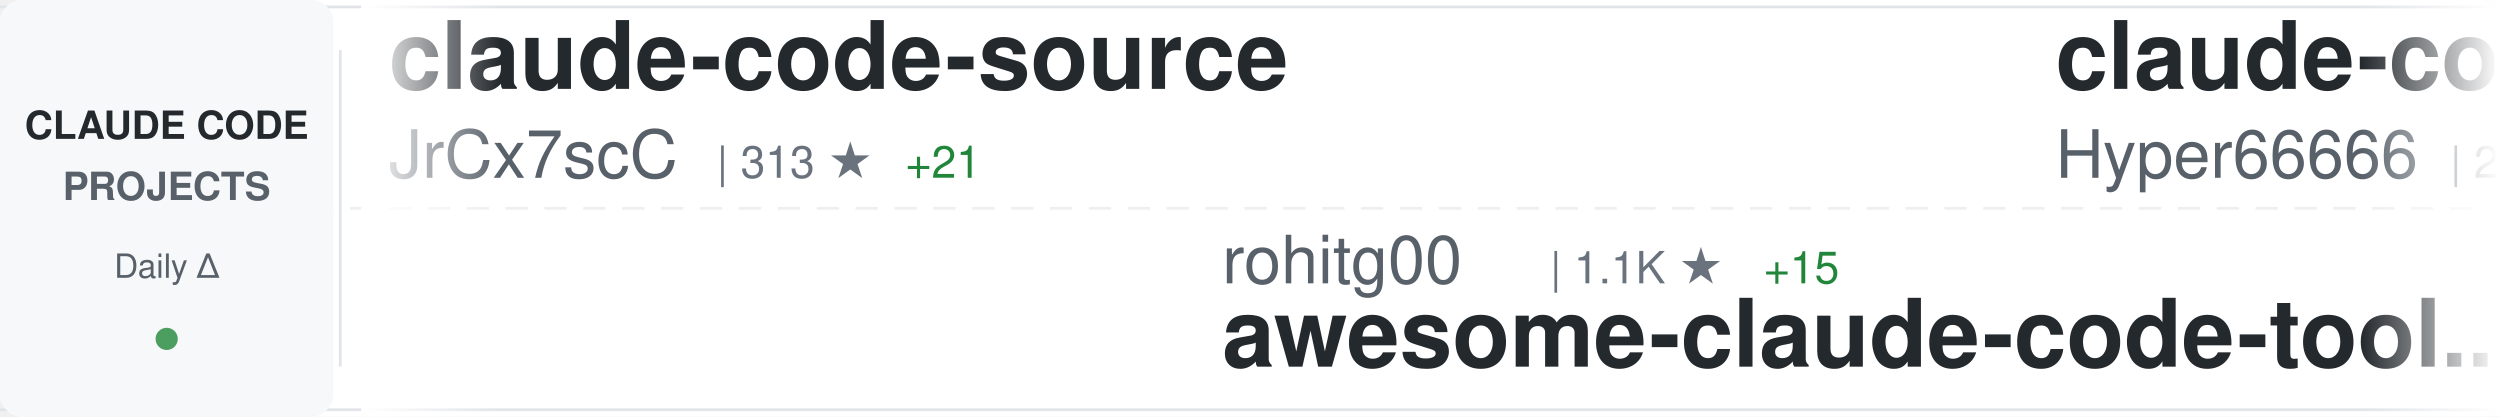
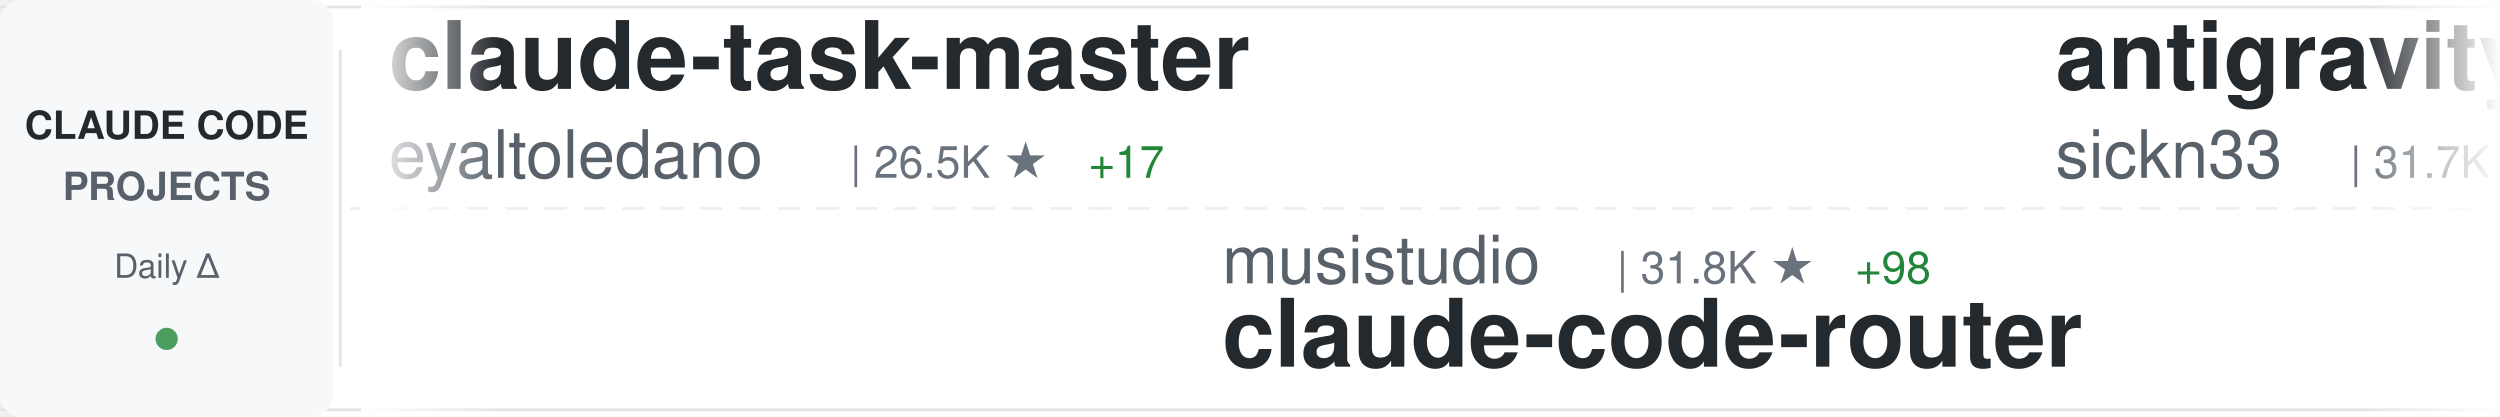
<svg xmlns="http://www.w3.org/2000/svg" width="900" height="150">
  <defs>
    <linearGradient id="awesomeLeftFade" x1="0%" y1="0%" x2="100%" y2="0%">
      <stop offset="0%" style="stop-color:#ffffff;stop-opacity:1" />
      <stop offset="100%" style="stop-color:#ffffff;stop-opacity:0" />
    </linearGradient>
    <linearGradient id="awesomeRightFade" x1="0%" y1="0%" x2="100%" y2="0%">
      <stop offset="0%" style="stop-color:#ffffff;stop-opacity:0" />
      <stop offset="100%" style="stop-color:#ffffff;stop-opacity:1" />
    </linearGradient>
  </defs>
  <rect width="900" height="150" fill="#ffffff" rx="8" />
  <rect x="0" y="2" width="900" height="1" fill="#e1e4e8" />
  <rect x="0" y="147" width="900" height="1" fill="#e1e4e8" />
  <line x1="0" y1="75" x2="900" y2="75" stroke="#e1e4e8" stroke-width="1" stroke-dasharray="8 6" opacity="0.6" />
  <rect x="0" y="0" width="120" height="150" fill="#f6f8fa" rx="8" />
  <text x="60" y="50" font-family="-apple-system, BlinkMacSystemFont, 'Segoe UI', Helvetica, Arial, sans-serif" font-size="14" font-weight="600" fill="#24292e" text-anchor="middle">CLAUDE CODE</text>
  <text x="60" y="72" font-family="-apple-system, BlinkMacSystemFont, 'Segoe UI', Helvetica, Arial, sans-serif" font-size="14" font-weight="600" fill="#586069" text-anchor="middle">PROJECTS</text>
  <text x="60" y="100" font-family="-apple-system, BlinkMacSystemFont, 'Segoe UI', Helvetica, Arial, sans-serif" font-size="12" font-weight="500" fill="#586069" text-anchor="middle">Daily Δ</text>
  <circle cx="60" cy="122" r="4" fill="#22863a" opacity="0.8" />
  <rect x="122" y="18" width="1" height="114" fill="#e1e4e8" />
  <clipPath id="awesomeTickerClip">
    <rect x="130" y="0" width="770" height="150" />
  </clipPath>
  <g clip-path="url(#awesomeTickerClip)">
    <g id="awesomeTickerItems">
      <animateTransform attributeName="transform" attributeType="XML" type="translate" from="0 0" to="-3000 0" dur="54s" repeatCount="indefinite" />
      <g transform="translate(0, 0)">
-         <text x="140" y="32" font-family="-apple-system, BlinkMacSystemFont, 'Segoe UI', Helvetica, Arial, sans-serif" font-size="34" font-weight="600" fill="#24292e">claude-code-source</text>
-         <text x="140" y="64" font-family="-apple-system, BlinkMacSystemFont, 'Segoe UI', Helvetica, Arial, sans-serif" font-size="24" font-weight="400" fill="#586069">JrCx7scC</text>
-         <text x="258" y="64" font-family="-apple-system, BlinkMacSystemFont, 'Segoe UI', Helvetica, Arial, sans-serif" font-size="16" font-weight="500" fill="#6a737d">| 313 ★</text>
-         <text x="326" y="64" font-family="-apple-system, BlinkMacSystemFont, 'Segoe UI', Helvetica, Arial, sans-serif" font-size="16" font-weight="500" fill="#22863a"> +21</text>
+         <text x="140" y="32" font-family="-apple-system, BlinkMacSystemFont, 'Segoe UI', Helvetica, Arial, sans-serif" font-size="34" font-weight="600" fill="#24292e">claude-task-master</text>
+         <text x="140" y="64" font-family="-apple-system, BlinkMacSystemFont, 'Segoe UI', Helvetica, Arial, sans-serif" font-size="24" font-weight="400" fill="#586069">eyaltoledano</text>
+         <text x="306" y="64" font-family="-apple-system, BlinkMacSystemFont, 'Segoe UI', Helvetica, Arial, sans-serif" font-size="16" font-weight="500" fill="#6a737d">| 26.5K ★</text>
+         <text x="392" y="64" font-family="-apple-system, BlinkMacSystemFont, 'Segoe UI', Helvetica, Arial, sans-serif" font-size="16" font-weight="500" fill="#22863a"> +17</text>
      </g>
      <g transform="translate(300, 0)">
-         <text x="140" y="102" font-family="-apple-system, BlinkMacSystemFont, 'Segoe UI', Helvetica, Arial, sans-serif" font-size="24" font-weight="400" fill="#586069">rohitg00</text>
-         <text x="258" y="102" font-family="-apple-system, BlinkMacSystemFont, 'Segoe UI', Helvetica, Arial, sans-serif" font-size="16" font-weight="500" fill="#6a737d">| 1.1K ★</text>
-         <text x="335" y="102" font-family="-apple-system, BlinkMacSystemFont, 'Segoe UI', Helvetica, Arial, sans-serif" font-size="16" font-weight="500" fill="#22863a"> +15</text>
-         <text x="140" y="132" font-family="-apple-system, BlinkMacSystemFont, 'Segoe UI', Helvetica, Arial, sans-serif" font-size="34" font-weight="600" fill="#24292e">awesome-claude-code-tool...</text>
+         <text x="140" y="102" font-family="-apple-system, BlinkMacSystemFont, 'Segoe UI', Helvetica, Arial, sans-serif" font-size="24" font-weight="400" fill="#586069">musistudio</text>
+         <text x="282" y="102" font-family="-apple-system, BlinkMacSystemFont, 'Segoe UI', Helvetica, Arial, sans-serif" font-size="16" font-weight="500" fill="#6a737d">| 31.8K ★</text>
+         <text x="368" y="102" font-family="-apple-system, BlinkMacSystemFont, 'Segoe UI', Helvetica, Arial, sans-serif" font-size="16" font-weight="500" fill="#22863a"> +98</text>
+         <text x="140" y="132" font-family="-apple-system, BlinkMacSystemFont, 'Segoe UI', Helvetica, Arial, sans-serif" font-size="34" font-weight="600" fill="#24292e">claude-code-router</text>
      </g>
      <g transform="translate(600, 0)">
-         <text x="140" y="32" font-family="-apple-system, BlinkMacSystemFont, 'Segoe UI', Helvetica, Arial, sans-serif" font-size="34" font-weight="600" fill="#24292e">claude-code-sourcemap</text>
-         <text x="140" y="64" font-family="-apple-system, BlinkMacSystemFont, 'Segoe UI', Helvetica, Arial, sans-serif" font-size="24" font-weight="400" fill="#586069">Hyper66666</text>
-         <text x="282" y="64" font-family="-apple-system, BlinkMacSystemFont, 'Segoe UI', Helvetica, Arial, sans-serif" font-size="16" font-weight="500" fill="#6a737d">| 202 ★</text>
-         <text x="350" y="64" font-family="-apple-system, BlinkMacSystemFont, 'Segoe UI', Helvetica, Arial, sans-serif" font-size="16" font-weight="500" fill="#22863a"> +2</text>
+         <text x="140" y="32" font-family="-apple-system, BlinkMacSystemFont, 'Segoe UI', Helvetica, Arial, sans-serif" font-size="34" font-weight="600" fill="#24292e">antigravity-awesome-skil...</text>
+         <text x="140" y="64" font-family="-apple-system, BlinkMacSystemFont, 'Segoe UI', Helvetica, Arial, sans-serif" font-size="24" font-weight="400" fill="#586069">sickn33</text>
+         <text x="246" y="64" font-family="-apple-system, BlinkMacSystemFont, 'Segoe UI', Helvetica, Arial, sans-serif" font-size="16" font-weight="500" fill="#6a737d">| 31.7K ★</text>
+         <text x="332" y="64" font-family="-apple-system, BlinkMacSystemFont, 'Segoe UI', Helvetica, Arial, sans-serif" font-size="16" font-weight="500" fill="#22863a"> +288</text>
      </g>
      <g transform="translate(900, 0)">
-         <text x="140" y="102" font-family="-apple-system, BlinkMacSystemFont, 'Segoe UI', Helvetica, Arial, sans-serif" font-size="24" font-weight="400" fill="#586069">luyao618</text>
-         <text x="258" y="102" font-family="-apple-system, BlinkMacSystemFont, 'Segoe UI', Helvetica, Arial, sans-serif" font-size="16" font-weight="500" fill="#6a737d">| 1.1K ★</text>
-         <text x="335" y="102" font-family="-apple-system, BlinkMacSystemFont, 'Segoe UI', Helvetica, Arial, sans-serif" font-size="16" font-weight="500" fill="#22863a"> +35</text>
-         <text x="140" y="132" font-family="-apple-system, BlinkMacSystemFont, 'Segoe UI', Helvetica, Arial, sans-serif" font-size="34" font-weight="600" fill="#24292e">Claude-Code-Source-Study</text>
+         <text x="140" y="102" font-family="-apple-system, BlinkMacSystemFont, 'Segoe UI', Helvetica, Arial, sans-serif" font-size="24" font-weight="400" fill="#586069">1rgs</text>
+         <text x="210" y="102" font-family="-apple-system, BlinkMacSystemFont, 'Segoe UI', Helvetica, Arial, sans-serif" font-size="16" font-weight="500" fill="#6a737d">| 3.4K ★</text>
+         <text x="287" y="102" font-family="-apple-system, BlinkMacSystemFont, 'Segoe UI', Helvetica, Arial, sans-serif" font-size="16" font-weight="500" fill="#22863a"> +9</text>
+         <text x="140" y="132" font-family="-apple-system, BlinkMacSystemFont, 'Segoe UI', Helvetica, Arial, sans-serif" font-size="34" font-weight="600" fill="#24292e">claude-code-proxy</text>
      </g>
      <g transform="translate(1200, 0)">
-         <text x="140" y="32" font-family="-apple-system, BlinkMacSystemFont, 'Segoe UI', Helvetica, Arial, sans-serif" font-size="34" font-weight="600" fill="#24292e">skills</text>
-         <text x="140" y="64" font-family="-apple-system, BlinkMacSystemFont, 'Segoe UI', Helvetica, Arial, sans-serif" font-size="24" font-weight="400" fill="#586069">anthropics</text>
-         <text x="282" y="64" font-family="-apple-system, BlinkMacSystemFont, 'Segoe UI', Helvetica, Arial, sans-serif" font-size="16" font-weight="500" fill="#6a737d">| 113.3K ★</text>
-         <text x="377" y="64" font-family="-apple-system, BlinkMacSystemFont, 'Segoe UI', Helvetica, Arial, sans-serif" font-size="16" font-weight="500" fill="#22863a"> +848</text>
+         <text x="140" y="32" font-family="-apple-system, BlinkMacSystemFont, 'Segoe UI', Helvetica, Arial, sans-serif" font-size="34" font-weight="600" fill="#24292e">cc-haha</text>
+         <text x="140" y="64" font-family="-apple-system, BlinkMacSystemFont, 'Segoe UI', Helvetica, Arial, sans-serif" font-size="24" font-weight="400" fill="#586069">NanmiCoder</text>
+         <text x="282" y="64" font-family="-apple-system, BlinkMacSystemFont, 'Segoe UI', Helvetica, Arial, sans-serif" font-size="16" font-weight="500" fill="#6a737d">| 5.6K ★</text>
+         <text x="359" y="64" font-family="-apple-system, BlinkMacSystemFont, 'Segoe UI', Helvetica, Arial, sans-serif" font-size="16" font-weight="500" fill="#22863a"> +150</text>
      </g>
      <g transform="translate(1500, 0)">
-         <text x="140" y="102" font-family="-apple-system, BlinkMacSystemFont, 'Segoe UI', Helvetica, Arial, sans-serif" font-size="24" font-weight="400" fill="#586069">anthropics</text>
-         <text x="282" y="102" font-family="-apple-system, BlinkMacSystemFont, 'Segoe UI', Helvetica, Arial, sans-serif" font-size="16" font-weight="500" fill="#6a737d">| 7.0K ★</text>
-         <text x="359" y="102" font-family="-apple-system, BlinkMacSystemFont, 'Segoe UI', Helvetica, Arial, sans-serif" font-size="16" font-weight="500" fill="#22863a"> +22</text>
-         <text x="140" y="132" font-family="-apple-system, BlinkMacSystemFont, 'Segoe UI', Helvetica, Arial, sans-serif" font-size="34" font-weight="600" fill="#24292e">claude-code-action</text>
+         <text x="140" y="102" font-family="-apple-system, BlinkMacSystemFont, 'Segoe UI', Helvetica, Arial, sans-serif" font-size="24" font-weight="400" fill="#586069">edmund-io</text>
+         <text x="270" y="102" font-family="-apple-system, BlinkMacSystemFont, 'Segoe UI', Helvetica, Arial, sans-serif" font-size="16" font-weight="500" fill="#6a737d">| 1.4K ★</text>
+         <text x="347" y="102" font-family="-apple-system, BlinkMacSystemFont, 'Segoe UI', Helvetica, Arial, sans-serif" font-size="16" font-weight="500" fill="#22863a"> +1</text>
+         <text x="140" y="132" font-family="-apple-system, BlinkMacSystemFont, 'Segoe UI', Helvetica, Arial, sans-serif" font-size="34" font-weight="600" fill="#24292e">edmunds-claude-code</text>
      </g>
      <g transform="translate(1800, 0)">
-         <text x="140" y="32" font-family="-apple-system, BlinkMacSystemFont, 'Segoe UI', Helvetica, Arial, sans-serif" font-size="34" font-weight="600" fill="#24292e">cc-switch</text>
-         <text x="140" y="64" font-family="-apple-system, BlinkMacSystemFont, 'Segoe UI', Helvetica, Arial, sans-serif" font-size="24" font-weight="400" fill="#586069">farion1231</text>
-         <text x="282" y="64" font-family="-apple-system, BlinkMacSystemFont, 'Segoe UI', Helvetica, Arial, sans-serif" font-size="16" font-weight="500" fill="#6a737d">| 41.2K ★</text>
-         <text x="368" y="64" font-family="-apple-system, BlinkMacSystemFont, 'Segoe UI', Helvetica, Arial, sans-serif" font-size="16" font-weight="500" fill="#22863a"> +683</text>
+         <text x="140" y="32" font-family="-apple-system, BlinkMacSystemFont, 'Segoe UI', Helvetica, Arial, sans-serif" font-size="34" font-weight="600" fill="#24292e">claude-code-security-rev...</text>
+         <text x="140" y="64" font-family="-apple-system, BlinkMacSystemFont, 'Segoe UI', Helvetica, Arial, sans-serif" font-size="24" font-weight="400" fill="#586069">anthropics</text>
+         <text x="282" y="64" font-family="-apple-system, BlinkMacSystemFont, 'Segoe UI', Helvetica, Arial, sans-serif" font-size="16" font-weight="500" fill="#6a737d">| 4.2K ★</text>
+         <text x="359" y="64" font-family="-apple-system, BlinkMacSystemFont, 'Segoe UI', Helvetica, Arial, sans-serif" font-size="16" font-weight="500" fill="#22863a"> +22</text>
      </g>
      <g transform="translate(2100, 0)">
-         <text x="140" y="102" font-family="-apple-system, BlinkMacSystemFont, 'Segoe UI', Helvetica, Arial, sans-serif" font-size="24" font-weight="400" fill="#586069">Yeachan-Heo</text>
-         <text x="294" y="102" font-family="-apple-system, BlinkMacSystemFont, 'Segoe UI', Helvetica, Arial, sans-serif" font-size="16" font-weight="500" fill="#6a737d">| 26.4K ★</text>
-         <text x="380" y="102" font-family="-apple-system, BlinkMacSystemFont, 'Segoe UI', Helvetica, Arial, sans-serif" font-size="16" font-weight="500" fill="#22863a"> +607</text>
-         <text x="140" y="132" font-family="-apple-system, BlinkMacSystemFont, 'Segoe UI', Helvetica, Arial, sans-serif" font-size="34" font-weight="600" fill="#24292e">oh-my-claudecode</text>
+         <text x="140" y="102" font-family="-apple-system, BlinkMacSystemFont, 'Segoe UI', Helvetica, Arial, sans-serif" font-size="24" font-weight="400" fill="#586069">ghuntley</text>
+         <text x="258" y="102" font-family="-apple-system, BlinkMacSystemFont, 'Segoe UI', Helvetica, Arial, sans-serif" font-size="16" font-weight="500" fill="#6a737d">| 970 ★</text>
+         <text x="326" y="102" font-family="-apple-system, BlinkMacSystemFont, 'Segoe UI', Helvetica, Arial, sans-serif" font-size="16" font-weight="500" fill="#22863a"> +2</text>
+         <text x="140" y="132" font-family="-apple-system, BlinkMacSystemFont, 'Segoe UI', Helvetica, Arial, sans-serif" font-size="34" font-weight="600" fill="#24292e">claude-code-source-code-...</text>
      </g>
      <g transform="translate(2400, 0)">
-         <text x="140" y="32" font-family="-apple-system, BlinkMacSystemFont, 'Segoe UI', Helvetica, Arial, sans-serif" font-size="34" font-weight="600" fill="#24292e">claude-code-spec-workflo...</text>
-         <text x="140" y="64" font-family="-apple-system, BlinkMacSystemFont, 'Segoe UI', Helvetica, Arial, sans-serif" font-size="24" font-weight="400" fill="#586069">Pimzino</text>
-         <text x="246" y="64" font-family="-apple-system, BlinkMacSystemFont, 'Segoe UI', Helvetica, Arial, sans-serif" font-size="16" font-weight="500" fill="#6a737d">| 3.6K ★</text>
-         <text x="323" y="64" font-family="-apple-system, BlinkMacSystemFont, 'Segoe UI', Helvetica, Arial, sans-serif" font-size="16" font-weight="500" fill="#22863a"> +3</text>
+         <text x="140" y="32" font-family="-apple-system, BlinkMacSystemFont, 'Segoe UI', Helvetica, Arial, sans-serif" font-size="34" font-weight="600" fill="#24292e">claude-code-source-code</text>
+         <text x="140" y="64" font-family="-apple-system, BlinkMacSystemFont, 'Segoe UI', Helvetica, Arial, sans-serif" font-size="24" font-weight="400" fill="#586069">777genius</text>
+         <text x="270" y="64" font-family="-apple-system, BlinkMacSystemFont, 'Segoe UI', Helvetica, Arial, sans-serif" font-size="16" font-weight="500" fill="#6a737d">| 891 ★</text>
+         <text x="338" y="64" font-family="-apple-system, BlinkMacSystemFont, 'Segoe UI', Helvetica, Arial, sans-serif" font-size="16" font-weight="500" fill="#22863a"> +3</text>
      </g>
      <g transform="translate(2700, 0)">
-         <text x="140" y="102" font-family="-apple-system, BlinkMacSystemFont, 'Segoe UI', Helvetica, Arial, sans-serif" font-size="24" font-weight="400" fill="#586069">davila7</text>
-         <text x="246" y="102" font-family="-apple-system, BlinkMacSystemFont, 'Segoe UI', Helvetica, Arial, sans-serif" font-size="16" font-weight="500" fill="#6a737d">| 24.3K ★</text>
-         <text x="332" y="102" font-family="-apple-system, BlinkMacSystemFont, 'Segoe UI', Helvetica, Arial, sans-serif" font-size="16" font-weight="500" fill="#22863a"> +57</text>
-         <text x="140" y="132" font-family="-apple-system, BlinkMacSystemFont, 'Segoe UI', Helvetica, Arial, sans-serif" font-size="34" font-weight="600" fill="#24292e">claude-code-templates</text>
+         <text x="140" y="102" font-family="-apple-system, BlinkMacSystemFont, 'Segoe UI', Helvetica, Arial, sans-serif" font-size="24" font-weight="400" fill="#586069">https-deeplearning-ai</text>
+         <text x="414" y="102" font-family="-apple-system, BlinkMacSystemFont, 'Segoe UI', Helvetica, Arial, sans-serif" font-size="16" font-weight="500" fill="#6a737d">| 480 ★</text>
+         <text x="482" y="102" font-family="-apple-system, BlinkMacSystemFont, 'Segoe UI', Helvetica, Arial, sans-serif" font-size="16" font-weight="500" fill="#22863a"> +1</text>
+         <text x="140" y="132" font-family="-apple-system, BlinkMacSystemFont, 'Segoe UI', Helvetica, Arial, sans-serif" font-size="34" font-weight="600" fill="#24292e">sc-claude-code-files</text>
      </g>
      <g transform="translate(3000, 0)">
-         <text x="140" y="32" font-family="-apple-system, BlinkMacSystemFont, 'Segoe UI', Helvetica, Arial, sans-serif" font-size="34" font-weight="600" fill="#24292e">claude-code-source</text>
-         <text x="140" y="64" font-family="-apple-system, BlinkMacSystemFont, 'Segoe UI', Helvetica, Arial, sans-serif" font-size="24" font-weight="400" fill="#586069">JrCx7scC</text>
-         <text x="258" y="64" font-family="-apple-system, BlinkMacSystemFont, 'Segoe UI', Helvetica, Arial, sans-serif" font-size="16" font-weight="500" fill="#6a737d">| 313 ★</text>
-         <text x="326" y="64" font-family="-apple-system, BlinkMacSystemFont, 'Segoe UI', Helvetica, Arial, sans-serif" font-size="16" font-weight="500" fill="#22863a"> +21</text>
+         <text x="140" y="32" font-family="-apple-system, BlinkMacSystemFont, 'Segoe UI', Helvetica, Arial, sans-serif" font-size="34" font-weight="600" fill="#24292e">claude-task-master</text>
+         <text x="140" y="64" font-family="-apple-system, BlinkMacSystemFont, 'Segoe UI', Helvetica, Arial, sans-serif" font-size="24" font-weight="400" fill="#586069">eyaltoledano</text>
+         <text x="306" y="64" font-family="-apple-system, BlinkMacSystemFont, 'Segoe UI', Helvetica, Arial, sans-serif" font-size="16" font-weight="500" fill="#6a737d">| 26.5K ★</text>
+         <text x="392" y="64" font-family="-apple-system, BlinkMacSystemFont, 'Segoe UI', Helvetica, Arial, sans-serif" font-size="16" font-weight="500" fill="#22863a"> +17</text>
      </g>
      <g transform="translate(3300, 0)">
-         <text x="140" y="102" font-family="-apple-system, BlinkMacSystemFont, 'Segoe UI', Helvetica, Arial, sans-serif" font-size="24" font-weight="400" fill="#586069">rohitg00</text>
-         <text x="258" y="102" font-family="-apple-system, BlinkMacSystemFont, 'Segoe UI', Helvetica, Arial, sans-serif" font-size="16" font-weight="500" fill="#6a737d">| 1.1K ★</text>
-         <text x="335" y="102" font-family="-apple-system, BlinkMacSystemFont, 'Segoe UI', Helvetica, Arial, sans-serif" font-size="16" font-weight="500" fill="#22863a"> +15</text>
-         <text x="140" y="132" font-family="-apple-system, BlinkMacSystemFont, 'Segoe UI', Helvetica, Arial, sans-serif" font-size="34" font-weight="600" fill="#24292e">awesome-claude-code-tool...</text>
+         <text x="140" y="102" font-family="-apple-system, BlinkMacSystemFont, 'Segoe UI', Helvetica, Arial, sans-serif" font-size="24" font-weight="400" fill="#586069">musistudio</text>
+         <text x="282" y="102" font-family="-apple-system, BlinkMacSystemFont, 'Segoe UI', Helvetica, Arial, sans-serif" font-size="16" font-weight="500" fill="#6a737d">| 31.8K ★</text>
+         <text x="368" y="102" font-family="-apple-system, BlinkMacSystemFont, 'Segoe UI', Helvetica, Arial, sans-serif" font-size="16" font-weight="500" fill="#22863a"> +98</text>
+         <text x="140" y="132" font-family="-apple-system, BlinkMacSystemFont, 'Segoe UI', Helvetica, Arial, sans-serif" font-size="34" font-weight="600" fill="#24292e">claude-code-router</text>
      </g>
      <g transform="translate(3600, 0)">
-         <text x="140" y="32" font-family="-apple-system, BlinkMacSystemFont, 'Segoe UI', Helvetica, Arial, sans-serif" font-size="34" font-weight="600" fill="#24292e">claude-code-sourcemap</text>
-         <text x="140" y="64" font-family="-apple-system, BlinkMacSystemFont, 'Segoe UI', Helvetica, Arial, sans-serif" font-size="24" font-weight="400" fill="#586069">Hyper66666</text>
-         <text x="282" y="64" font-family="-apple-system, BlinkMacSystemFont, 'Segoe UI', Helvetica, Arial, sans-serif" font-size="16" font-weight="500" fill="#6a737d">| 202 ★</text>
-         <text x="350" y="64" font-family="-apple-system, BlinkMacSystemFont, 'Segoe UI', Helvetica, Arial, sans-serif" font-size="16" font-weight="500" fill="#22863a"> +2</text>
+         <text x="140" y="32" font-family="-apple-system, BlinkMacSystemFont, 'Segoe UI', Helvetica, Arial, sans-serif" font-size="34" font-weight="600" fill="#24292e">antigravity-awesome-skil...</text>
+         <text x="140" y="64" font-family="-apple-system, BlinkMacSystemFont, 'Segoe UI', Helvetica, Arial, sans-serif" font-size="24" font-weight="400" fill="#586069">sickn33</text>
+         <text x="246" y="64" font-family="-apple-system, BlinkMacSystemFont, 'Segoe UI', Helvetica, Arial, sans-serif" font-size="16" font-weight="500" fill="#6a737d">| 31.7K ★</text>
+         <text x="332" y="64" font-family="-apple-system, BlinkMacSystemFont, 'Segoe UI', Helvetica, Arial, sans-serif" font-size="16" font-weight="500" fill="#22863a"> +288</text>
      </g>
      <g transform="translate(3900, 0)">
-         <text x="140" y="102" font-family="-apple-system, BlinkMacSystemFont, 'Segoe UI', Helvetica, Arial, sans-serif" font-size="24" font-weight="400" fill="#586069">luyao618</text>
-         <text x="258" y="102" font-family="-apple-system, BlinkMacSystemFont, 'Segoe UI', Helvetica, Arial, sans-serif" font-size="16" font-weight="500" fill="#6a737d">| 1.1K ★</text>
-         <text x="335" y="102" font-family="-apple-system, BlinkMacSystemFont, 'Segoe UI', Helvetica, Arial, sans-serif" font-size="16" font-weight="500" fill="#22863a"> +35</text>
-         <text x="140" y="132" font-family="-apple-system, BlinkMacSystemFont, 'Segoe UI', Helvetica, Arial, sans-serif" font-size="34" font-weight="600" fill="#24292e">Claude-Code-Source-Study</text>
+         <text x="140" y="102" font-family="-apple-system, BlinkMacSystemFont, 'Segoe UI', Helvetica, Arial, sans-serif" font-size="24" font-weight="400" fill="#586069">1rgs</text>
+         <text x="210" y="102" font-family="-apple-system, BlinkMacSystemFont, 'Segoe UI', Helvetica, Arial, sans-serif" font-size="16" font-weight="500" fill="#6a737d">| 3.4K ★</text>
+         <text x="287" y="102" font-family="-apple-system, BlinkMacSystemFont, 'Segoe UI', Helvetica, Arial, sans-serif" font-size="16" font-weight="500" fill="#22863a"> +9</text>
+         <text x="140" y="132" font-family="-apple-system, BlinkMacSystemFont, 'Segoe UI', Helvetica, Arial, sans-serif" font-size="34" font-weight="600" fill="#24292e">claude-code-proxy</text>
      </g>
    </g>
  </g>
  <rect x="130" y="0" width="50" height="150" fill="url(#awesomeLeftFade)" />
  <rect x="850" y="0" width="50" height="150" fill="url(#awesomeRightFade)" />
</svg>
